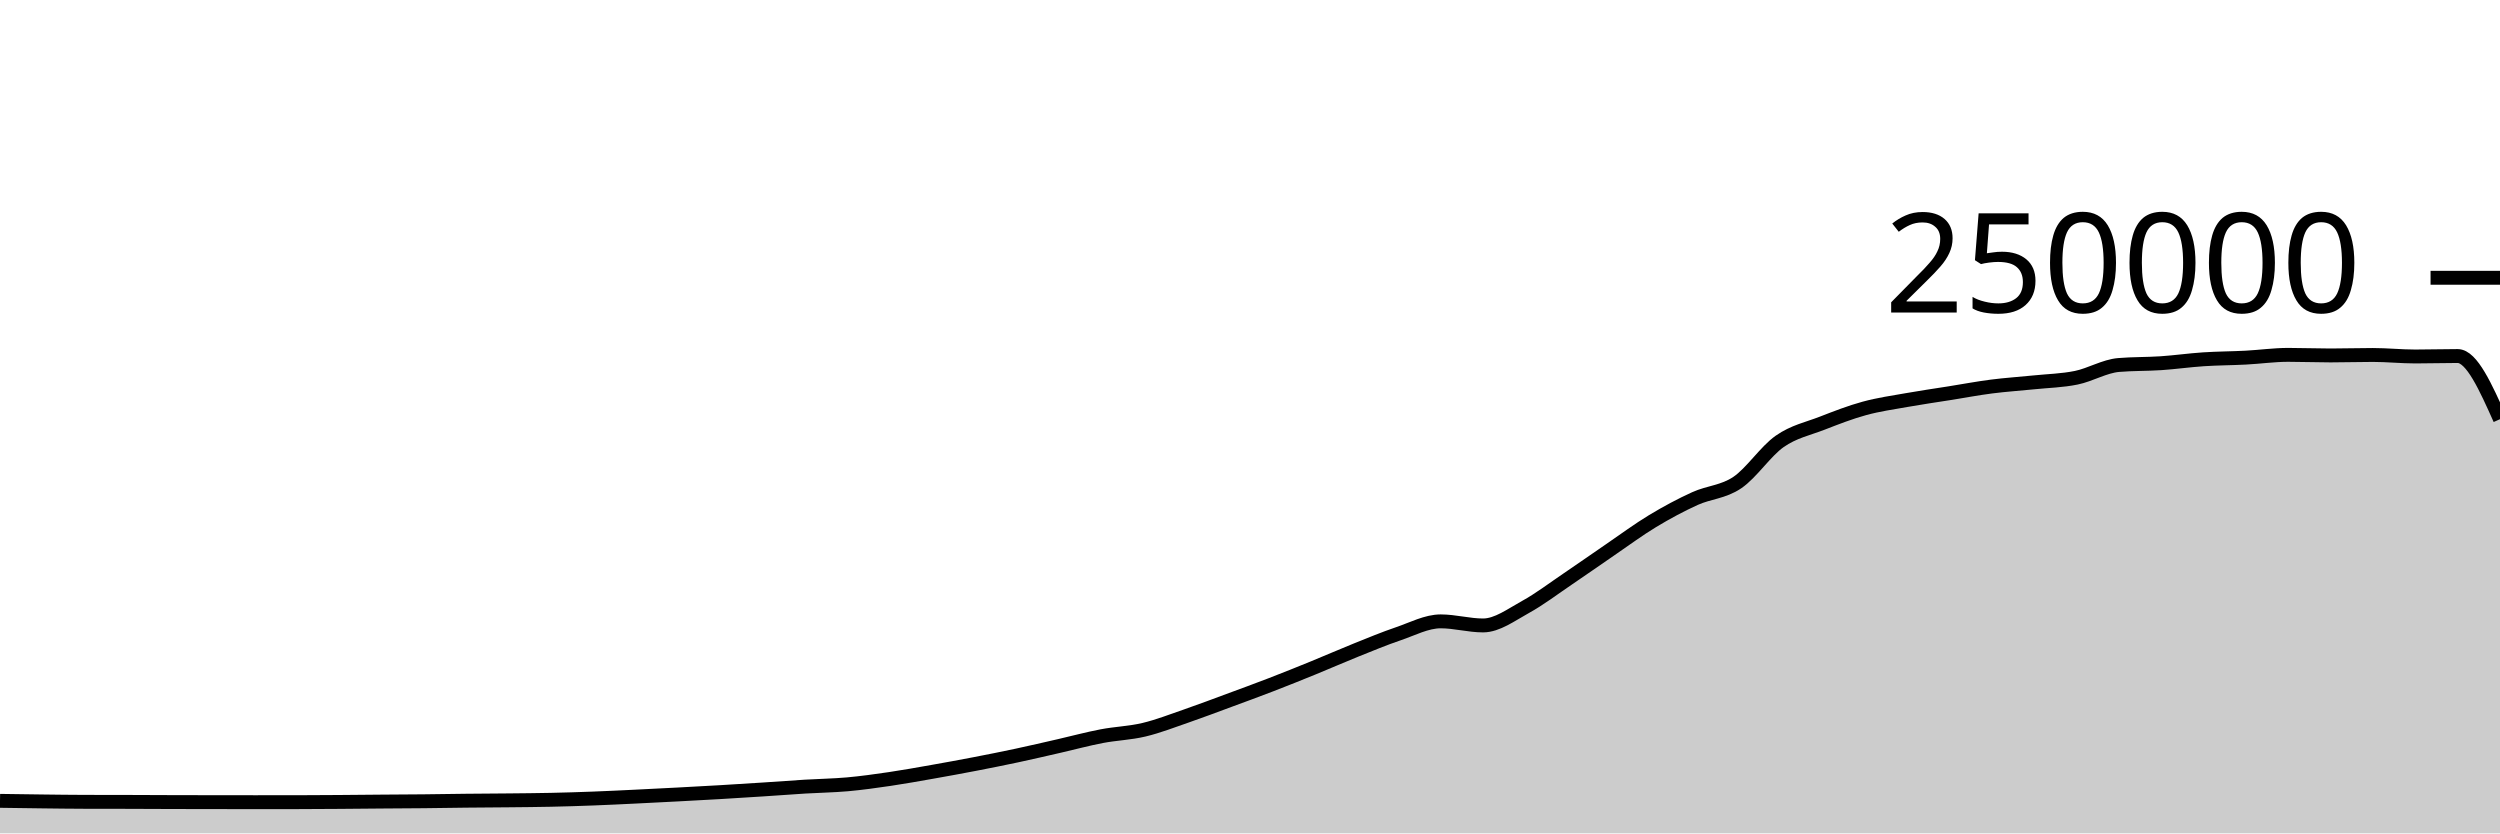
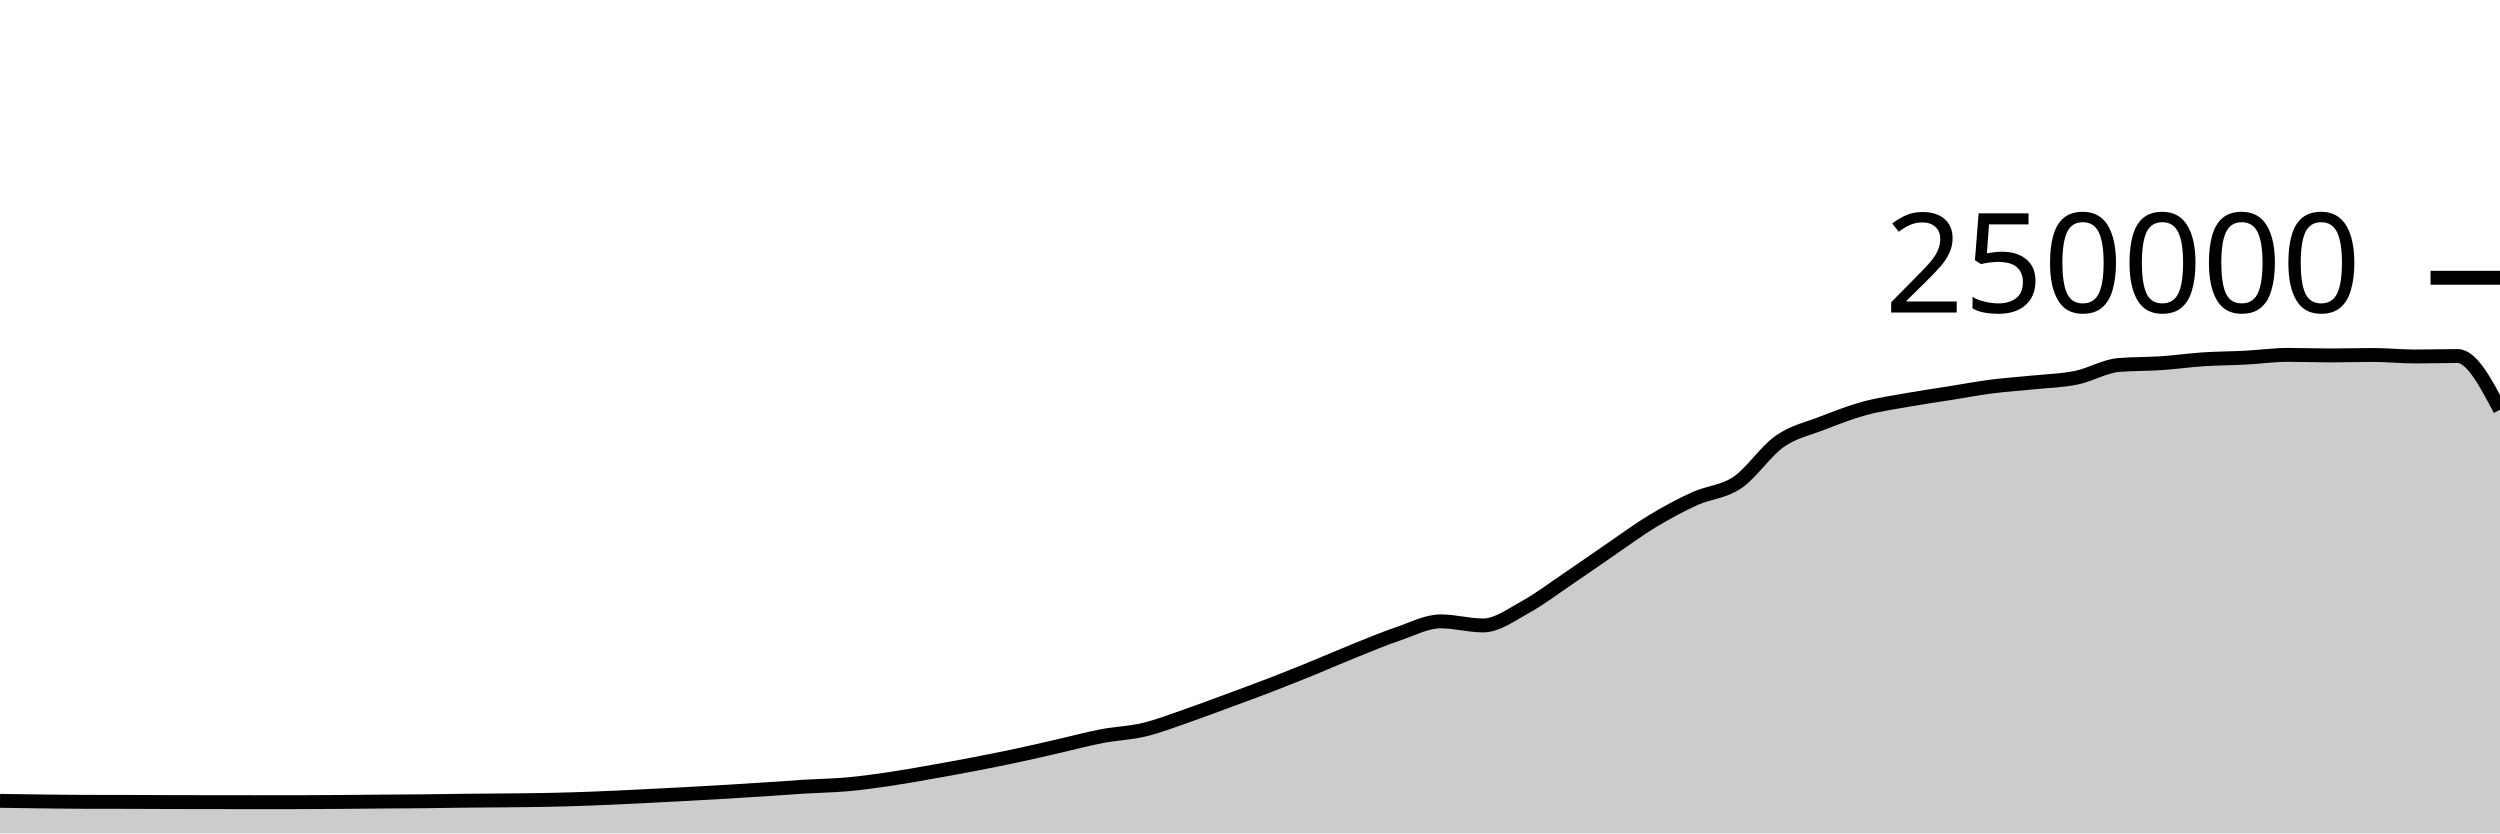
<svg xmlns="http://www.w3.org/2000/svg" viewBox="0 0 180 60">
  <g transform="translate(0,20)">
-     <path class="area" fill="rgba(0, 0, 0, 0.2)" d="M0,37.661C1.017,37.676,2.034,37.691,3.051,37.703C4.068,37.715,5.085,37.73,6.102,37.732C7.119,37.735,8.136,37.734,9.153,37.736C10.169,37.739,11.186,37.745,12.203,37.748C13.22,37.751,14.237,37.752,15.254,37.754C16.271,37.755,17.288,37.757,18.305,37.757C19.322,37.757,20.339,37.757,21.356,37.756C22.373,37.755,23.39,37.747,24.407,37.74C25.424,37.733,26.441,37.722,27.458,37.713C28.475,37.705,29.492,37.702,30.508,37.691C31.525,37.681,32.542,37.662,33.559,37.651C34.576,37.64,35.593,37.637,36.61,37.626C37.627,37.616,38.644,37.608,39.661,37.586C40.678,37.564,41.695,37.533,42.712,37.494C43.729,37.456,44.746,37.405,45.763,37.356C46.78,37.307,47.797,37.255,48.814,37.201C49.831,37.147,50.847,37.093,51.864,37.033C52.881,36.974,53.898,36.91,54.915,36.843C55.932,36.777,56.949,36.698,57.966,36.636C58.983,36.574,60,36.562,61.017,36.471C62.034,36.379,63.051,36.237,64.068,36.087C65.085,35.937,66.102,35.752,67.119,35.573C68.136,35.394,69.153,35.209,70.169,35.012C71.186,34.816,72.203,34.614,73.22,34.396C74.237,34.179,75.254,33.94,76.271,33.708C77.288,33.476,78.305,33.199,79.322,33.005C80.339,32.81,81.356,32.783,82.373,32.54C83.39,32.297,84.407,31.898,85.424,31.548C86.441,31.197,87.458,30.81,88.475,30.435C89.492,30.06,90.508,29.689,91.525,29.296C92.542,28.904,93.559,28.495,94.576,28.08C95.593,27.666,96.61,27.216,97.627,26.808C98.644,26.4,99.661,25.976,100.678,25.631C101.695,25.286,102.712,24.738,103.729,24.738C104.746,24.738,105.763,25.032,106.78,25.032C107.797,25.032,108.814,24.263,109.831,23.705C110.847,23.147,111.864,22.37,112.881,21.683C113.898,20.996,114.915,20.278,115.932,19.584C116.949,18.89,117.966,18.134,118.983,17.52C120,16.906,121.017,16.36,122.034,15.898C123.051,15.436,124.068,15.433,125.085,14.746C126.102,14.06,127.119,12.493,128.136,11.781C129.153,11.069,130.169,10.87,131.186,10.474C132.203,10.078,133.22,9.682,134.237,9.404C135.254,9.125,136.271,8.984,137.288,8.803C138.305,8.621,139.322,8.477,140.339,8.315C141.356,8.153,142.373,7.961,143.39,7.83C144.407,7.699,145.424,7.636,146.441,7.53C147.458,7.425,148.475,7.405,149.492,7.197C150.508,6.989,151.525,6.366,152.542,6.28C153.559,6.194,154.576,6.219,155.593,6.151C156.61,6.082,157.627,5.936,158.644,5.869C159.661,5.802,160.678,5.802,161.695,5.749C162.712,5.696,163.729,5.55,164.746,5.55C165.763,5.55,166.78,5.592,167.797,5.592C168.814,5.592,169.831,5.558,170.847,5.558C171.864,5.558,172.881,5.667,173.898,5.667C174.915,5.667,175.932,5.634,176.949,5.634C177.966,5.634,178.983,7.907,180,10.181L180,40C178.983,40,177.966,40,176.949,40C175.932,40,174.915,40,173.898,40C172.881,40,171.864,40,170.847,40C169.831,40,168.814,40,167.797,40C166.78,40,165.763,40,164.746,40C163.729,40,162.712,40,161.695,40C160.678,40,159.661,40,158.644,40C157.627,40,156.61,40,155.593,40C154.576,40,153.559,40,152.542,40C151.525,40,150.508,40,149.492,40C148.475,40,147.458,40,146.441,40C145.424,40,144.407,40,143.39,40C142.373,40,141.356,40,140.339,40C139.322,40,138.305,40,137.288,40C136.271,40,135.254,40,134.237,40C133.22,40,132.203,40,131.186,40C130.169,40,129.153,40,128.136,40C127.119,40,126.102,40,125.085,40C124.068,40,123.051,40,122.034,40C121.017,40,120,40,118.983,40C117.966,40,116.949,40,115.932,40C114.915,40,113.898,40,112.881,40C111.864,40,110.847,40,109.831,40C108.814,40,107.797,40,106.78,40C105.763,40,104.746,40,103.729,40C102.712,40,101.695,40,100.678,40C99.661,40,98.644,40,97.627,40C96.61,40,95.593,40,94.576,40C93.559,40,92.542,40,91.525,40C90.508,40,89.492,40,88.475,40C87.458,40,86.441,40,85.424,40C84.407,40,83.39,40,82.373,40C81.356,40,80.339,40,79.322,40C78.305,40,77.288,40,76.271,40C75.254,40,74.237,40,73.22,40C72.203,40,71.186,40,70.169,40C69.153,40,68.136,40,67.119,40C66.102,40,65.085,40,64.068,40C63.051,40,62.034,40,61.017,40C60,40,58.983,40,57.966,40C56.949,40,55.932,40,54.915,40C53.898,40,52.881,40,51.864,40C50.847,40,49.831,40,48.814,40C47.797,40,46.78,40,45.763,40C44.746,40,43.729,40,42.712,40C41.695,40,40.678,40,39.661,40C38.644,40,37.627,40,36.61,40C35.593,40,34.576,40,33.559,40C32.542,40,31.525,40,30.508,40C29.492,40,28.475,40,27.458,40C26.441,40,25.424,40,24.407,40C23.39,40,22.373,40,21.356,40C20.339,40,19.322,40,18.305,40C17.288,40,16.271,40,15.254,40C14.237,40,13.22,40,12.203,40C11.186,40,10.169,40,9.153,40C8.136,40,7.119,40,6.102,40C5.085,40,4.068,40,3.051,40C2.034,40,1.017,40,0,40Z" />
-     <path class="line" stroke="black" fill="none" d="M0,37.661C1.017,37.676,2.034,37.691,3.051,37.703C4.068,37.715,5.085,37.73,6.102,37.732C7.119,37.735,8.136,37.734,9.153,37.736C10.169,37.739,11.186,37.745,12.203,37.748C13.22,37.751,14.237,37.752,15.254,37.754C16.271,37.755,17.288,37.757,18.305,37.757C19.322,37.757,20.339,37.757,21.356,37.756C22.373,37.755,23.39,37.747,24.407,37.74C25.424,37.733,26.441,37.722,27.458,37.713C28.475,37.705,29.492,37.702,30.508,37.691C31.525,37.681,32.542,37.662,33.559,37.651C34.576,37.64,35.593,37.637,36.61,37.626C37.627,37.616,38.644,37.608,39.661,37.586C40.678,37.564,41.695,37.533,42.712,37.494C43.729,37.456,44.746,37.405,45.763,37.356C46.78,37.307,47.797,37.255,48.814,37.201C49.831,37.147,50.847,37.093,51.864,37.033C52.881,36.974,53.898,36.91,54.915,36.843C55.932,36.777,56.949,36.698,57.966,36.636C58.983,36.574,60,36.562,61.017,36.471C62.034,36.379,63.051,36.237,64.068,36.087C65.085,35.937,66.102,35.752,67.119,35.573C68.136,35.394,69.153,35.209,70.169,35.012C71.186,34.816,72.203,34.614,73.22,34.396C74.237,34.179,75.254,33.94,76.271,33.708C77.288,33.476,78.305,33.199,79.322,33.005C80.339,32.81,81.356,32.783,82.373,32.54C83.39,32.297,84.407,31.898,85.424,31.548C86.441,31.197,87.458,30.81,88.475,30.435C89.492,30.06,90.508,29.689,91.525,29.296C92.542,28.904,93.559,28.495,94.576,28.08C95.593,27.666,96.61,27.216,97.627,26.808C98.644,26.4,99.661,25.976,100.678,25.631C101.695,25.286,102.712,24.738,103.729,24.738C104.746,24.738,105.763,25.032,106.78,25.032C107.797,25.032,108.814,24.263,109.831,23.705C110.847,23.147,111.864,22.37,112.881,21.683C113.898,20.996,114.915,20.278,115.932,19.584C116.949,18.89,117.966,18.134,118.983,17.52C120,16.906,121.017,16.36,122.034,15.898C123.051,15.436,124.068,15.433,125.085,14.746C126.102,14.06,127.119,12.493,128.136,11.781C129.153,11.069,130.169,10.87,131.186,10.474C132.203,10.078,133.22,9.682,134.237,9.404C135.254,9.125,136.271,8.984,137.288,8.803C138.305,8.621,139.322,8.477,140.339,8.315C141.356,8.153,142.373,7.961,143.39,7.83C144.407,7.699,145.424,7.636,146.441,7.53C147.458,7.425,148.475,7.405,149.492,7.197C150.508,6.989,151.525,6.366,152.542,6.28C153.559,6.194,154.576,6.219,155.593,6.151C156.61,6.082,157.627,5.936,158.644,5.869C159.661,5.802,160.678,5.802,161.695,5.749C162.712,5.696,163.729,5.55,164.746,5.55C165.763,5.55,166.78,5.592,167.797,5.592C168.814,5.592,169.831,5.558,170.847,5.558C171.864,5.558,172.881,5.667,173.898,5.667C174.915,5.667,175.932,5.634,176.949,5.634C177.966,5.634,178.983,7.907,180,10.181" />
+     <path class="area" fill="rgba(0, 0, 0, 0.2)" d="M0,37.661C1.017,37.676,2.034,37.691,3.051,37.703C4.068,37.715,5.085,37.73,6.102,37.732C7.119,37.735,8.136,37.734,9.153,37.736C10.169,37.739,11.186,37.745,12.203,37.748C13.22,37.751,14.237,37.752,15.254,37.754C16.271,37.755,17.288,37.757,18.305,37.757C19.322,37.757,20.339,37.757,21.356,37.756C22.373,37.755,23.39,37.747,24.407,37.74C25.424,37.733,26.441,37.722,27.458,37.713C28.475,37.705,29.492,37.702,30.508,37.691C31.525,37.681,32.542,37.662,33.559,37.651C34.576,37.64,35.593,37.637,36.61,37.626C37.627,37.616,38.644,37.608,39.661,37.586C40.678,37.564,41.695,37.533,42.712,37.494C43.729,37.456,44.746,37.405,45.763,37.356C46.78,37.307,47.797,37.255,48.814,37.201C49.831,37.147,50.847,37.093,51.864,37.033C52.881,36.974,53.898,36.91,54.915,36.843C55.932,36.777,56.949,36.698,57.966,36.636C58.983,36.574,60,36.562,61.017,36.471C62.034,36.379,63.051,36.237,64.068,36.087C65.085,35.937,66.102,35.752,67.119,35.573C68.136,35.394,69.153,35.209,70.169,35.012C71.186,34.816,72.203,34.614,73.22,34.396C74.237,34.179,75.254,33.94,76.271,33.708C77.288,33.476,78.305,33.199,79.322,33.005C80.339,32.81,81.356,32.783,82.373,32.54C83.39,32.297,84.407,31.898,85.424,31.548C86.441,31.197,87.458,30.81,88.475,30.435C89.492,30.06,90.508,29.689,91.525,29.296C92.542,28.904,93.559,28.495,94.576,28.08C95.593,27.666,96.61,27.216,97.627,26.808C98.644,26.4,99.661,25.976,100.678,25.631C101.695,25.286,102.712,24.738,103.729,24.738C104.746,24.738,105.763,25.032,106.78,25.032C107.797,25.032,108.814,24.263,109.831,23.705C110.847,23.147,111.864,22.37,112.881,21.683C113.898,20.996,114.915,20.278,115.932,19.584C116.949,18.89,117.966,18.134,118.983,17.52C120,16.906,121.017,16.36,122.034,15.898C123.051,15.436,124.068,15.433,125.085,14.746C126.102,14.06,127.119,12.493,128.136,11.781C129.153,11.069,130.169,10.87,131.186,10.474C132.203,10.078,133.22,9.682,134.237,9.404C135.254,9.125,136.271,8.984,137.288,8.803C138.305,8.621,139.322,8.477,140.339,8.315C141.356,8.153,142.373,7.961,143.39,7.83C144.407,7.699,145.424,7.636,146.441,7.53C147.458,7.425,148.475,7.405,149.492,7.197C150.508,6.989,151.525,6.366,152.542,6.28C153.559,6.194,154.576,6.219,155.593,6.151C156.61,6.082,157.627,5.936,158.644,5.869C159.661,5.802,160.678,5.802,161.695,5.749C162.712,5.696,163.729,5.55,164.746,5.55C165.763,5.55,166.78,5.592,167.797,5.592C168.814,5.592,169.831,5.558,170.847,5.558C171.864,5.558,172.881,5.667,173.898,5.667C174.915,5.667,175.932,5.634,176.949,5.634C177.966,5.634,178.983,7.568,180,9.502L180,40C178.983,40,177.966,40,176.949,40C175.932,40,174.915,40,173.898,40C172.881,40,171.864,40,170.847,40C169.831,40,168.814,40,167.797,40C166.78,40,165.763,40,164.746,40C163.729,40,162.712,40,161.695,40C160.678,40,159.661,40,158.644,40C157.627,40,156.61,40,155.593,40C154.576,40,153.559,40,152.542,40C151.525,40,150.508,40,149.492,40C148.475,40,147.458,40,146.441,40C145.424,40,144.407,40,143.39,40C142.373,40,141.356,40,140.339,40C139.322,40,138.305,40,137.288,40C136.271,40,135.254,40,134.237,40C133.22,40,132.203,40,131.186,40C130.169,40,129.153,40,128.136,40C127.119,40,126.102,40,125.085,40C124.068,40,123.051,40,122.034,40C121.017,40,120,40,118.983,40C117.966,40,116.949,40,115.932,40C114.915,40,113.898,40,112.881,40C111.864,40,110.847,40,109.831,40C108.814,40,107.797,40,106.78,40C105.763,40,104.746,40,103.729,40C102.712,40,101.695,40,100.678,40C99.661,40,98.644,40,97.627,40C96.61,40,95.593,40,94.576,40C93.559,40,92.542,40,91.525,40C90.508,40,89.492,40,88.475,40C87.458,40,86.441,40,85.424,40C84.407,40,83.39,40,82.373,40C81.356,40,80.339,40,79.322,40C78.305,40,77.288,40,76.271,40C75.254,40,74.237,40,73.22,40C72.203,40,71.186,40,70.169,40C69.153,40,68.136,40,67.119,40C66.102,40,65.085,40,64.068,40C63.051,40,62.034,40,61.017,40C60,40,58.983,40,57.966,40C56.949,40,55.932,40,54.915,40C53.898,40,52.881,40,51.864,40C50.847,40,49.831,40,48.814,40C47.797,40,46.78,40,45.763,40C44.746,40,43.729,40,42.712,40C41.695,40,40.678,40,39.661,40C38.644,40,37.627,40,36.61,40C35.593,40,34.576,40,33.559,40C32.542,40,31.525,40,30.508,40C29.492,40,28.475,40,27.458,40C26.441,40,25.424,40,24.407,40C23.39,40,22.373,40,21.356,40C20.339,40,19.322,40,18.305,40C17.288,40,16.271,40,15.254,40C14.237,40,13.22,40,12.203,40C11.186,40,10.169,40,9.153,40C8.136,40,7.119,40,6.102,40C5.085,40,4.068,40,3.051,40C2.034,40,1.017,40,0,40Z" />
+     <path class="line" stroke="black" fill="none" d="M0,37.661C1.017,37.676,2.034,37.691,3.051,37.703C4.068,37.715,5.085,37.73,6.102,37.732C7.119,37.735,8.136,37.734,9.153,37.736C10.169,37.739,11.186,37.745,12.203,37.748C13.22,37.751,14.237,37.752,15.254,37.754C16.271,37.755,17.288,37.757,18.305,37.757C19.322,37.757,20.339,37.757,21.356,37.756C22.373,37.755,23.39,37.747,24.407,37.74C25.424,37.733,26.441,37.722,27.458,37.713C28.475,37.705,29.492,37.702,30.508,37.691C31.525,37.681,32.542,37.662,33.559,37.651C34.576,37.64,35.593,37.637,36.61,37.626C37.627,37.616,38.644,37.608,39.661,37.586C40.678,37.564,41.695,37.533,42.712,37.494C43.729,37.456,44.746,37.405,45.763,37.356C46.78,37.307,47.797,37.255,48.814,37.201C49.831,37.147,50.847,37.093,51.864,37.033C52.881,36.974,53.898,36.91,54.915,36.843C55.932,36.777,56.949,36.698,57.966,36.636C58.983,36.574,60,36.562,61.017,36.471C62.034,36.379,63.051,36.237,64.068,36.087C65.085,35.937,66.102,35.752,67.119,35.573C68.136,35.394,69.153,35.209,70.169,35.012C71.186,34.816,72.203,34.614,73.22,34.396C74.237,34.179,75.254,33.94,76.271,33.708C77.288,33.476,78.305,33.199,79.322,33.005C80.339,32.81,81.356,32.783,82.373,32.54C83.39,32.297,84.407,31.898,85.424,31.548C86.441,31.197,87.458,30.81,88.475,30.435C89.492,30.06,90.508,29.689,91.525,29.296C92.542,28.904,93.559,28.495,94.576,28.08C95.593,27.666,96.61,27.216,97.627,26.808C98.644,26.4,99.661,25.976,100.678,25.631C101.695,25.286,102.712,24.738,103.729,24.738C104.746,24.738,105.763,25.032,106.78,25.032C107.797,25.032,108.814,24.263,109.831,23.705C110.847,23.147,111.864,22.37,112.881,21.683C113.898,20.996,114.915,20.278,115.932,19.584C116.949,18.89,117.966,18.134,118.983,17.52C120,16.906,121.017,16.36,122.034,15.898C123.051,15.436,124.068,15.433,125.085,14.746C126.102,14.06,127.119,12.493,128.136,11.781C129.153,11.069,130.169,10.87,131.186,10.474C132.203,10.078,133.22,9.682,134.237,9.404C135.254,9.125,136.271,8.984,137.288,8.803C138.305,8.621,139.322,8.477,140.339,8.315C141.356,8.153,142.373,7.961,143.39,7.83C144.407,7.699,145.424,7.636,146.441,7.53C147.458,7.425,148.475,7.405,149.492,7.197C150.508,6.989,151.525,6.366,152.542,6.28C153.559,6.194,154.576,6.219,155.593,6.151C156.61,6.082,157.627,5.936,158.644,5.869C159.661,5.802,160.678,5.802,161.695,5.749C162.712,5.696,163.729,5.55,164.746,5.55C165.763,5.55,166.78,5.592,167.797,5.592C168.814,5.592,169.831,5.558,170.847,5.558C171.864,5.558,172.881,5.667,173.898,5.667C174.915,5.667,175.932,5.634,176.949,5.634C177.966,5.634,178.983,7.568,180,9.502" />
    <path class="axis-ceiling" stroke-width="1" stroke="black" fill="none" d="M175,0L180,0" />
    <text class="axis-ceiling-label" font-family="sans-serif" text-anchor="end" font-size="10px" x="170" y="2.5">250000</text>
  </g>
</svg>
